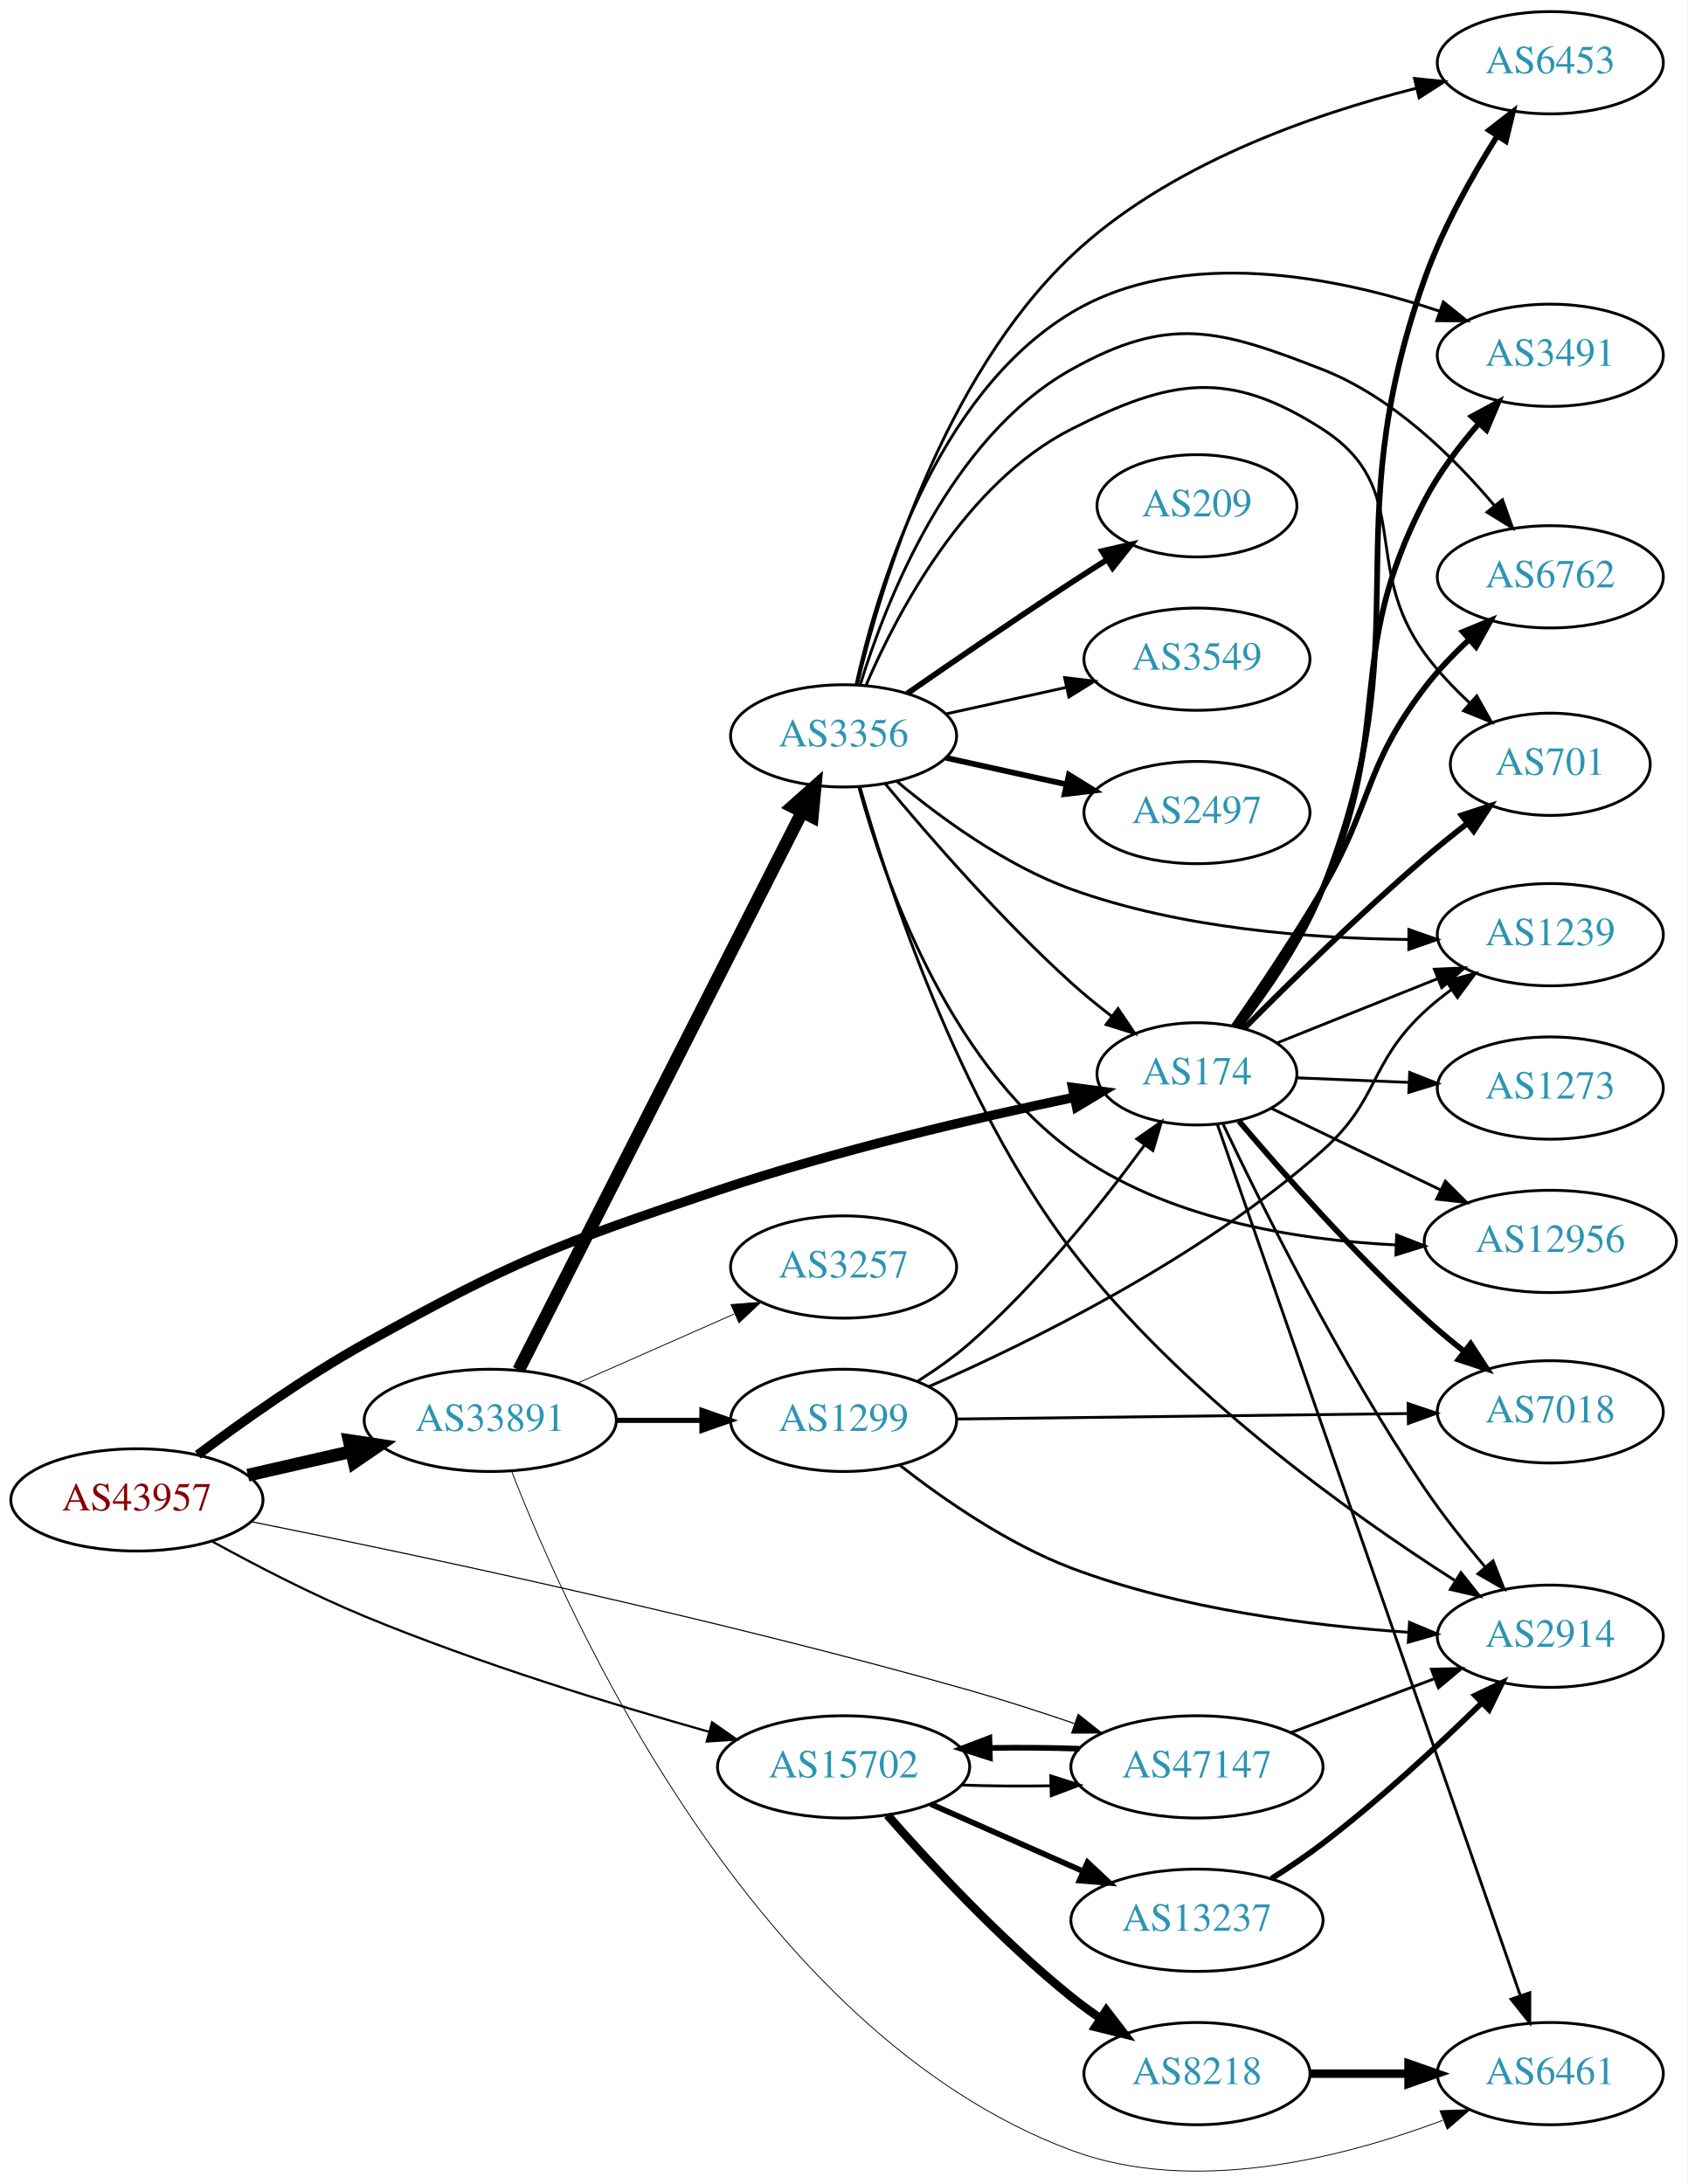
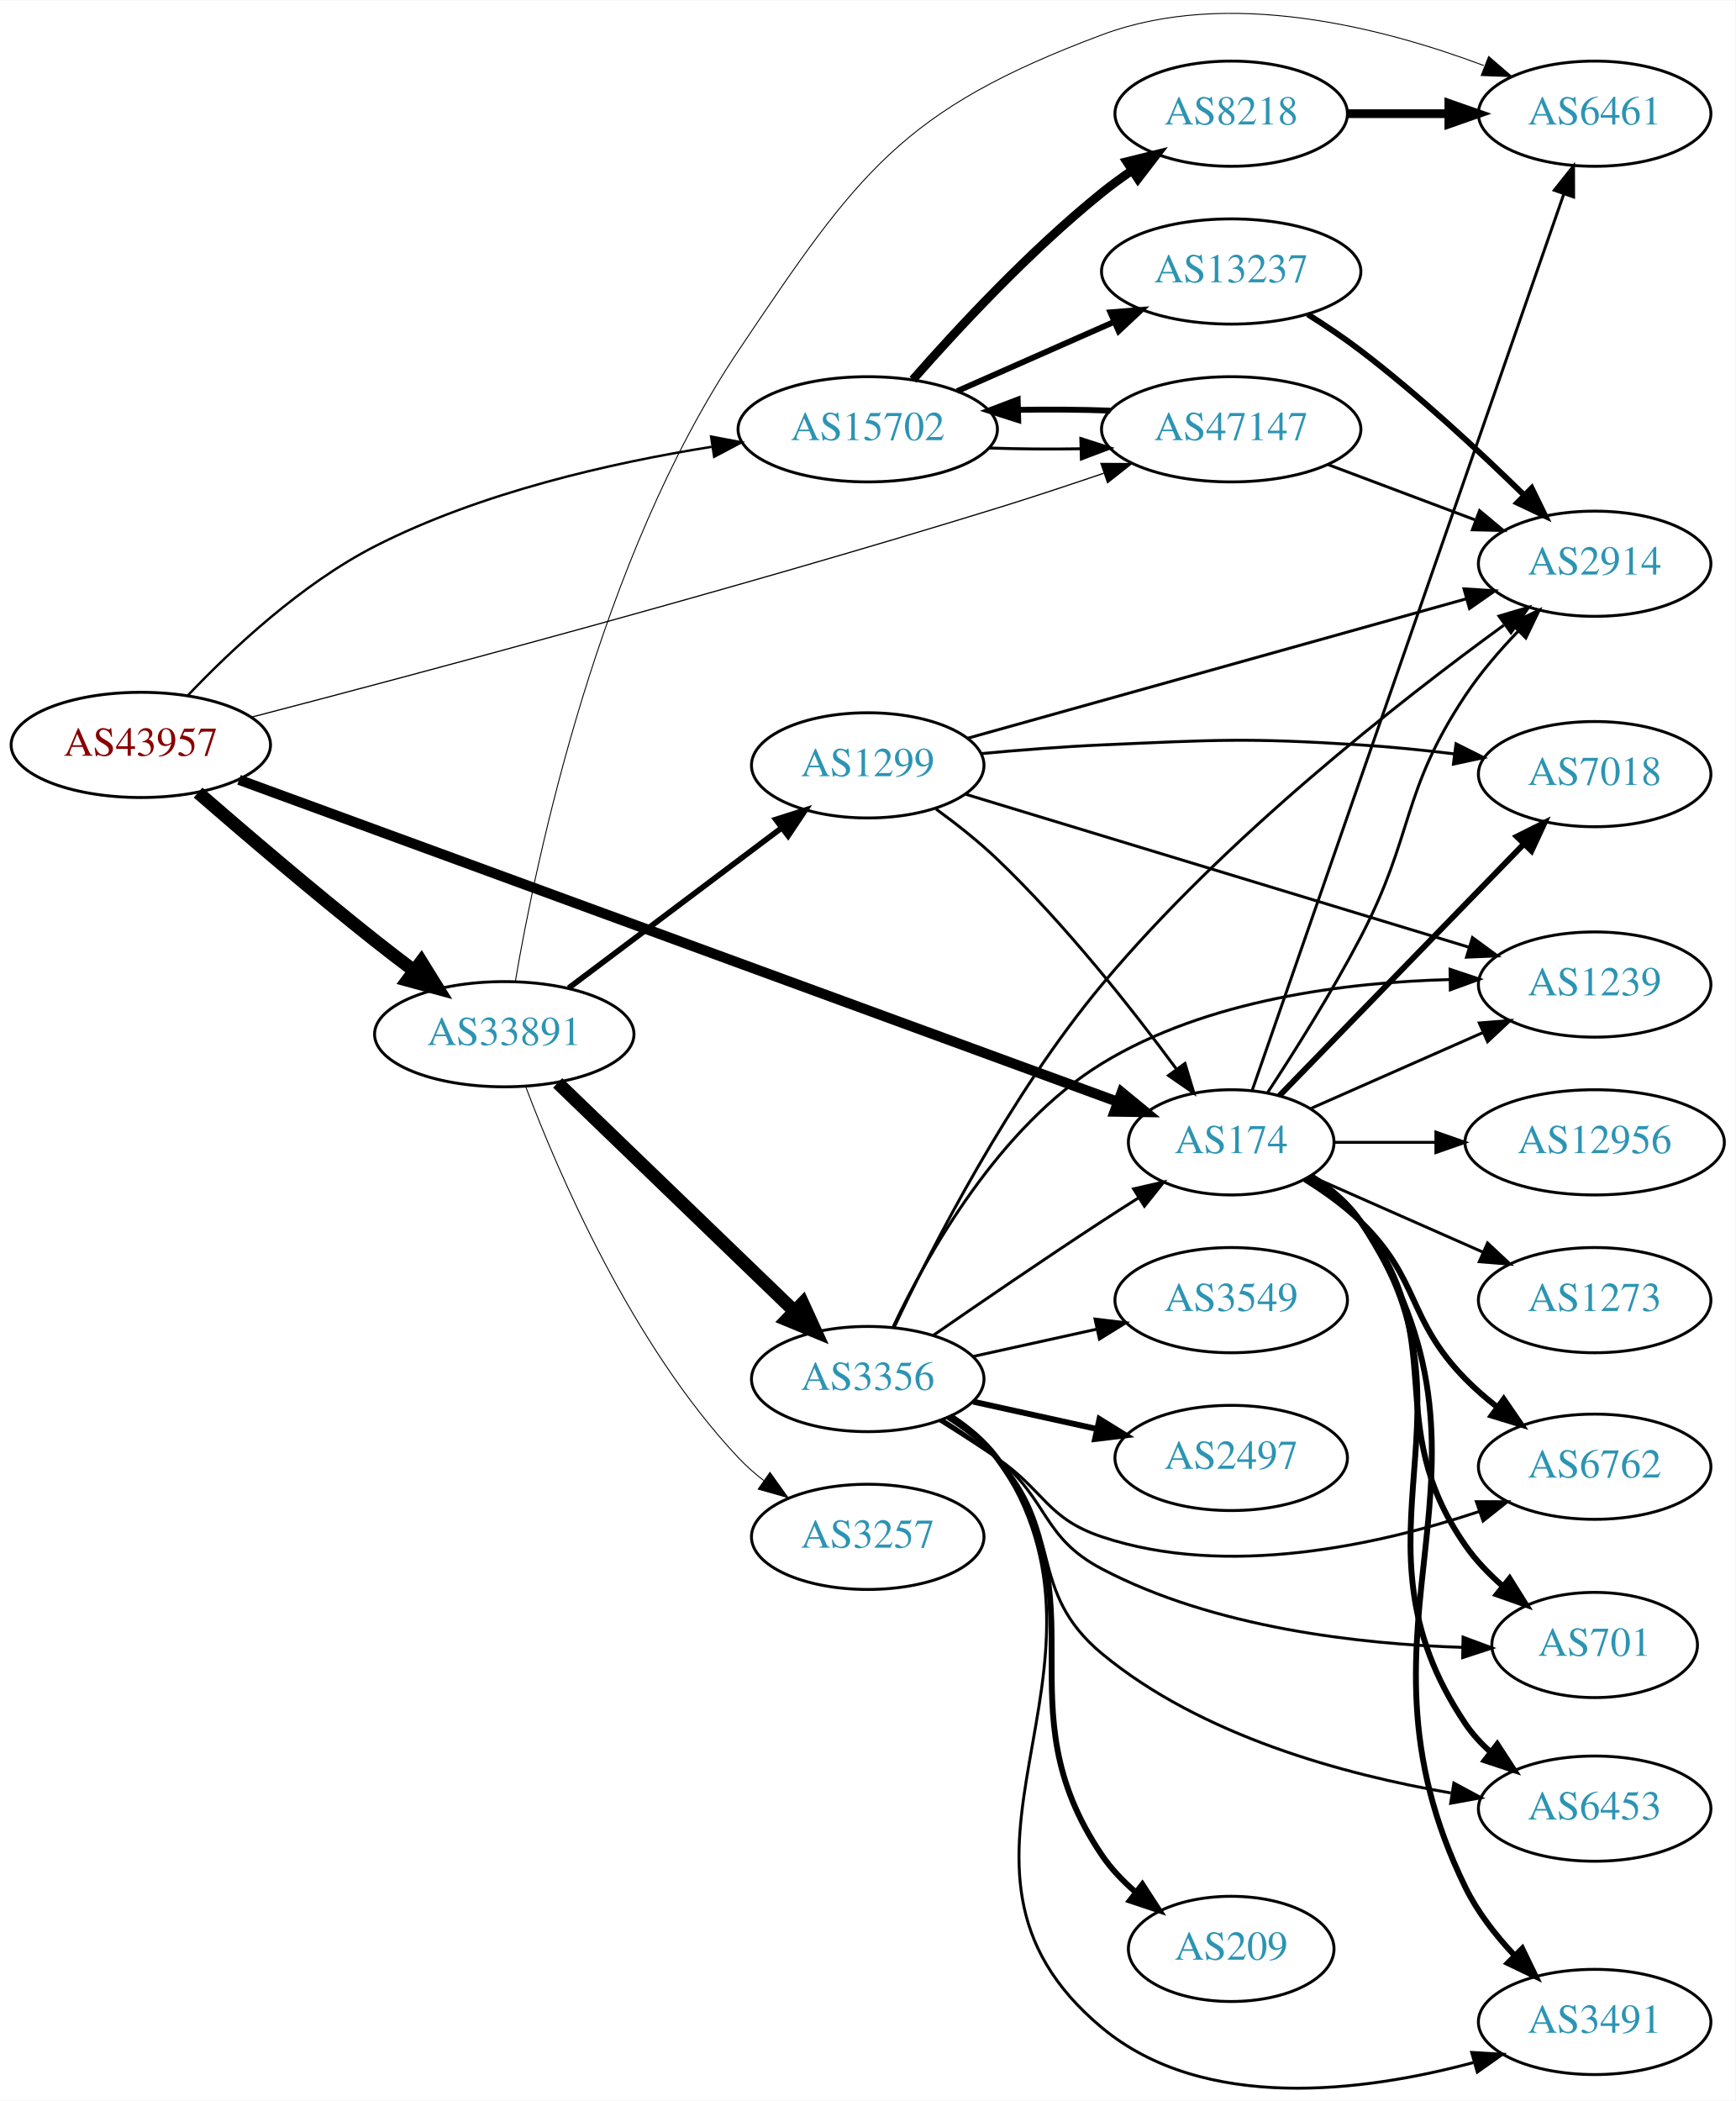
- <svg xmlns="http://www.w3.org/2000/svg" xmlns:xlink="http://www.w3.org/1999/xlink" width="594pt" height="769pt" viewBox="0.00 0.00 593.96 768.77">
-   <g id="graph0" class="graph" transform="scale(1 1) rotate(0) translate(4 764.769)">
-     <polygon fill="white" stroke="none" points="-4,4 -4,-764.769 589.961,-764.769 589.961,4 -4,4" />
+ <svg xmlns="http://www.w3.org/2000/svg" xmlns:xlink="http://www.w3.org/1999/xlink" width="594pt" height="719pt" viewBox="0.00 0.00 593.96 718.68">
+   <g id="graph0" class="graph" transform="scale(1 1) rotate(0) translate(4 714.682)">
+     <polygon fill="white" stroke="none" points="-4,4 -4,-714.682 589.961,-714.682 589.961,4 -4,4" />
    <g id="node1" class="node">
      <g id="a_node1">
        <a xlink:href="/asn/43957" xlink:title="AS43957 ~ WNT Telecommunication GmbH [AT]">
-           <ellipse fill="#ffffff" stroke="black" cx="44.196" cy="-236.769" rx="44.393" ry="18" />
-           <text text-anchor="middle" x="44.196" y="-233.069" font-family="Times,serif" font-size="14.00" fill="#880000">AS43957</text>
+           <ellipse fill="#ffffff" stroke="black" cx="44.196" cy="-459.913" rx="44.393" ry="18" />
+           <text text-anchor="middle" x="44.196" y="-456.213" font-family="Times,serif" font-size="14.00" fill="#880000">AS43957</text>
        </a>
      </g>
    </g>
    <g id="node2" class="node">
      <g id="a_node2">
        <a xlink:href="/asn/174" xlink:title="AS174 ~ Cogent Communications [US]">
-           <ellipse fill="#ffffff" stroke="black" cx="417.373" cy="-386.769" rx="35.194" ry="18" />
-           <text text-anchor="middle" x="417.373" y="-383.069" font-family="Times,serif" font-size="14.00" fill="#2c94b3">AS174</text>
+           <ellipse fill="#ffffff" stroke="black" cx="417.373" cy="-323.913" rx="35.194" ry="18" />
+           <text text-anchor="middle" x="417.373" y="-320.213" font-family="Times,serif" font-size="14.00" fill="#2c94b3">AS174</text>
        </a>
      </g>
    </g>
    <g id="edge1" class="edge">
-       <path fill="none" stroke="black" stroke-width="3.326" d="M65.642,-252.648C81.22,-264.323 103.481,-280.119 124.392,-291.769 177.043,-321.102 191.665,-326.539 248.784,-345.769 290.59,-359.844 339.756,-371.293 373.98,-378.48" />
-       <polygon fill="black" stroke="black" stroke-width="3.326" points="373.595,-381.974 384.096,-380.572 375.012,-375.119 373.595,-381.974" />
+       <path fill="none" stroke="black" stroke-width="3.477" d="M77.81,-447.963C146.406,-422.829 305.291,-364.614 378.36,-337.841" />
+       <polygon fill="black" stroke="black" stroke-width="3.477" points="379.897,-341.005 388.082,-334.279 377.488,-334.433 379.897,-341.005" />
    </g>
    <g id="node3" class="node">
      <g id="a_node3">
        <a xlink:href="/asn/15702" xlink:title="AS15702 ~ Onstage Online GmbH [AT]">
-           <ellipse fill="#ffffff" stroke="black" cx="292.98" cy="-142.769" rx="44.393" ry="18" />
-           <text text-anchor="middle" x="292.98" y="-139.069" font-family="Times,serif" font-size="14.00" fill="#2c94b3">AS15702</text>
+           <ellipse fill="#ffffff" stroke="black" cx="292.98" cy="-567.913" rx="44.393" ry="18" />
+           <text text-anchor="middle" x="292.98" y="-564.213" font-family="Times,serif" font-size="14.00" fill="#2c94b3">AS15702</text>
        </a>
      </g>
    </g>
    <g id="edge2" class="edge">
-       <path fill="none" stroke="black" stroke-width="0.783" d="M70.702,-222.143C85.969,-213.751 105.935,-203.4 124.392,-195.769 164.433,-179.216 211.61,-164.722 245.691,-155.094" />
-       <polygon fill="black" stroke="black" stroke-width="0.783" points="246.691,-158.448 255.381,-152.387 244.808,-151.706 246.691,-158.448" />
+       <path fill="none" stroke="black" stroke-width="0.818" d="M60.197,-476.753C75.005,-492.334 99.05,-514.98 124.392,-527.913 160.49,-546.335 205.319,-556.462 239.527,-561.913" />
+       <polygon fill="black" stroke="black" stroke-width="0.818" points="239.371,-565.429 249.781,-563.459 240.414,-558.507 239.371,-565.429" />
    </g>
    <g id="node4" class="node">
      <g id="a_node4">
        <a xlink:href="/asn/33891" xlink:title="AS33891 ~ CORE-BACKBONE GMBH GLOBAL NETWORK [DE]">
-           <ellipse fill="#ffffff" stroke="black" cx="168.588" cy="-264.769" rx="44.393" ry="18" />
-           <text text-anchor="middle" x="168.588" y="-261.069" font-family="Times,serif" font-size="14.00" fill="#2c94b3">AS33891</text>
+           <ellipse fill="#ffffff" stroke="black" cx="168.588" cy="-360.913" rx="44.393" ry="18" />
+           <text text-anchor="middle" x="168.588" y="-357.213" font-family="Times,serif" font-size="14.00" fill="#2c94b3">AS33891</text>
        </a>
      </g>
    </g>
    <g id="edge3" class="edge">
-       <path fill="none" stroke="black" stroke-width="4.5" d="M83.251,-245.475C94.763,-248.109 107.558,-251.036 119.63,-253.798" />
-       <polygon fill="black" stroke="black" stroke-width="4.5" points="118.931,-257.677 129.557,-256.069 120.687,-250 118.931,-257.677" />
+       <path fill="none" stroke="black" stroke-width="4.5" d="M63.794,-443.592C79.666,-429.806 103.216,-409.686 124.392,-392.913 128.69,-389.509 133.291,-385.981 137.828,-382.567" />
+       <polygon fill="black" stroke="black" stroke-width="4.5" points="140.18,-385.725 145.849,-376.594 135.477,-379.409 140.18,-385.725" />
    </g>
    <g id="node5" class="node">
      <g id="a_node5">
        <a xlink:href="/asn/47147" xlink:title="AS47147 ~ ANEXIA Internetdienstleistungs GmbH [AT]">
-           <ellipse fill="#ffffff" stroke="black" cx="417.373" cy="-142.769" rx="44.393" ry="18" />
-           <text text-anchor="middle" x="417.373" y="-139.069" font-family="Times,serif" font-size="14.00" fill="#2c94b3">AS47147</text>
+           <ellipse fill="#ffffff" stroke="black" cx="417.373" cy="-567.913" rx="44.393" ry="18" />
+           <text text-anchor="middle" x="417.373" y="-564.213" font-family="Times,serif" font-size="14.00" fill="#2c94b3">AS47147</text>
        </a>
      </g>
    </g>
    <g id="edge4" class="edge">
-       <path fill="none" stroke="black" stroke-width="0.391" d="M84.248,-229.143C140.558,-217.845 247.632,-195.234 337.176,-169.769 349.293,-166.324 362.289,-162.114 374.177,-158.054" />
-       <polygon fill="black" stroke="black" stroke-width="0.391" points="375.557,-161.28 383.859,-154.698 373.264,-154.666 375.557,-161.28" />
+       <path fill="none" stroke="black" stroke-width="0.409" d="M82.269,-469.461C137.912,-483.956 246.202,-512.812 337.176,-540.913 349.104,-544.597 361.948,-548.851 373.749,-552.876" />
+       <polygon fill="black" stroke="black" stroke-width="0.409" points="372.78,-556.243 383.374,-556.186 375.056,-549.624 372.78,-556.243" />
    </g>
    <g id="node6" class="node">
      <g id="a_node6">
-         <a xlink:href="/asn/6461" xlink:title="AS6461 ~ Zayo Bandwidth [US]">
-           <ellipse fill="#ffffff" stroke="black" cx="541.765" cy="-34.769" rx="39.794" ry="18" />
-           <text text-anchor="middle" x="541.765" y="-31.069" font-family="Times,serif" font-size="14.00" fill="#2c94b3">AS6461</text>
+         <a xlink:href="/asn/6762" xlink:title="AS6762 ~ TELECOM ITALIA SPARKLE S.p.A. [IT]">
+           <ellipse fill="#ffffff" stroke="black" cx="541.765" cy="-212.913" rx="39.794" ry="18" />
+           <text text-anchor="middle" x="541.765" y="-209.213" font-family="Times,serif" font-size="14.00" fill="#2c94b3">AS6762</text>
        </a>
      </g>
    </g>
    <g id="edge5" class="edge">
-       <path fill="none" stroke="black" d="M424.61,-368.83C444.58,-311.395 507.038,-131.766 531.142,-62.445" />
-       <polygon fill="black" stroke="black" points="534.561,-63.268 534.54,-52.673 527.949,-60.969 534.561,-63.268" />
+       <path fill="none" stroke="black" stroke-width="2" d="M442.552,-311.296C449.136,-307.219 455.985,-302.335 461.569,-296.913 482.262,-276.819 477.368,-263.502 497.569,-242.913 500.822,-239.597 504.488,-236.415 508.275,-233.443" />
+       <polygon fill="black" stroke="black" stroke-width="2" points="510.649,-236.042 516.642,-227.305 506.509,-230.398 510.649,-236.042" />
    </g>
    <g id="node7" class="node">
      <g id="a_node7">
-         <a xlink:href="/asn/6762" xlink:title="AS6762 ~ TELECOM ITALIA SPARKLE S.p.A. [IT]">
-           <ellipse fill="#ffffff" stroke="black" cx="541.765" cy="-561.769" rx="39.794" ry="18" />
-           <text text-anchor="middle" x="541.765" y="-558.069" font-family="Times,serif" font-size="14.00" fill="#2c94b3">AS6762</text>
+         <a xlink:href="/asn/1239" xlink:title="AS1239 ~ Sprint [US]">
+           <ellipse fill="#ffffff" stroke="black" cx="541.765" cy="-377.913" rx="39.794" ry="18" />
+           <text text-anchor="middle" x="541.765" y="-374.213" font-family="Times,serif" font-size="14.00" fill="#2c94b3">AS1239</text>
        </a>
      </g>
    </g>
    <g id="edge6" class="edge">
-       <path fill="none" stroke="black" stroke-width="2" d="M430.299,-403.529C439.301,-416.455 451.74,-434.914 461.569,-451.769 479.39,-482.333 476.077,-494.665 497.569,-522.769 502.126,-528.729 507.673,-534.512 513.253,-539.72" />
-       <polygon fill="black" stroke="black" stroke-width="2" points="510.994,-542.395 520.792,-546.427 515.647,-537.165 510.994,-542.395" />
+       <path fill="none" stroke="black" d="M444.629,-335.497C461.814,-343.08 484.528,-353.101 503.562,-361.499" />
+       <polygon fill="black" stroke="black" points="502.288,-364.762 512.85,-365.597 505.113,-358.358 502.288,-364.762" />
    </g>
    <g id="node8" class="node">
      <g id="a_node8">
-         <a xlink:href="/asn/1239" xlink:title="AS1239 ~ Sprint [US]">
-           <ellipse fill="#ffffff" stroke="black" cx="541.765" cy="-435.769" rx="39.794" ry="18" />
-           <text text-anchor="middle" x="541.765" y="-432.069" font-family="Times,serif" font-size="14.00" fill="#2c94b3">AS1239</text>
+         <a xlink:href="/asn/12956" xlink:title="AS12956 ~ TELXIUS [ES]">
+           <ellipse fill="#ffffff" stroke="black" cx="541.765" cy="-323.913" rx="44.393" ry="18" />
+           <text text-anchor="middle" x="541.765" y="-320.213" font-family="Times,serif" font-size="14.00" fill="#2c94b3">AS12956</text>
        </a>
      </g>
    </g>
    <g id="edge7" class="edge">
-       <path fill="none" stroke="black" d="M445.535,-397.644C462.207,-404.319 483.821,-412.972 502.242,-420.347" />
-       <polygon fill="black" stroke="black" points="500.957,-423.602 511.541,-424.07 503.558,-417.103 500.957,-423.602" />
+       <path fill="none" stroke="black" d="M452.791,-323.913C463.51,-323.913 475.593,-323.913 487.294,-323.913" />
+       <polygon fill="black" stroke="black" points="487.434,-327.413 497.433,-323.913 487.433,-320.413 487.434,-327.413" />
    </g>
    <g id="node9" class="node">
      <g id="a_node9">
        <a xlink:href="/asn/701" xlink:title="AS701 ~ UUNET [US]">
-           <ellipse fill="#ffffff" stroke="black" cx="541.765" cy="-495.769" rx="35.194" ry="18" />
-           <text text-anchor="middle" x="541.765" y="-492.069" font-family="Times,serif" font-size="14.00" fill="#2c94b3">AS701</text>
+           <ellipse fill="#ffffff" stroke="black" cx="541.765" cy="-151.913" rx="35.194" ry="18" />
+           <text text-anchor="middle" x="541.765" y="-148.213" font-family="Times,serif" font-size="14.00" fill="#2c94b3">AS701</text>
        </a>
      </g>
    </g>
    <g id="edge8" class="edge">
-       <path fill="none" stroke="black" stroke-width="2" d="M433.958,-402.742C449.584,-418.509 474.563,-443.052 497.569,-462.769 502.251,-466.782 507.357,-470.897 512.366,-474.799" />
-       <polygon fill="black" stroke="black" stroke-width="2" points="510.543,-477.812 520.611,-481.112 514.799,-472.254 510.543,-477.812" />
+       <path fill="none" stroke="black" stroke-width="2" d="M444.027,-311.938C450.478,-307.922 456.888,-302.908 461.569,-296.913 493.485,-256.034 467.909,-228.458 497.569,-185.913 501.065,-180.898 505.517,-176.263 510.226,-172.133" />
+       <polygon fill="black" stroke="black" stroke-width="2" points="512.661,-174.667 518.273,-165.68 508.282,-169.206 512.661,-174.667" />
    </g>
    <g id="node10" class="node">
      <g id="a_node10">
-         <a xlink:href="/asn/12956" xlink:title="AS12956 ~ TELXIUS [ES]">
-           <ellipse fill="#ffffff" stroke="black" cx="541.765" cy="-327.769" rx="44.393" ry="18" />
-           <text text-anchor="middle" x="541.765" y="-324.069" font-family="Times,serif" font-size="14.00" fill="#2c94b3">AS12956</text>
+         <a xlink:href="/asn/7018" xlink:title="AS7018 ~ AT&amp;T Services, Inc. [US]">
+           <ellipse fill="#ffffff" stroke="black" cx="541.765" cy="-449.913" rx="39.794" ry="18" />
+           <text text-anchor="middle" x="541.765" y="-446.213" font-family="Times,serif" font-size="14.00" fill="#2c94b3">AS7018</text>
        </a>
      </g>
    </g>
    <g id="edge9" class="edge">
-       <path fill="none" stroke="black" d="M443.436,-374.687C460.625,-366.401 483.739,-355.259 503.13,-345.912" />
-       <polygon fill="black" stroke="black" points="504.819,-348.983 512.307,-341.488 501.779,-342.677 504.819,-348.983" />
+       <path fill="none" stroke="black" stroke-width="2" d="M433.874,-339.871C454.976,-361.595 492.921,-400.659 517.461,-425.922" />
+       <polygon fill="black" stroke="black" stroke-width="2" points="515.134,-428.55 524.613,-433.285 520.156,-423.673 515.134,-428.55" />
    </g>
    <g id="node11" class="node">
      <g id="a_node11">
-         <a xlink:href="/asn/7018" xlink:title="AS7018 ~ AT&amp;T Services, Inc. [US]">
-           <ellipse fill="#ffffff" stroke="black" cx="541.765" cy="-267.769" rx="39.794" ry="18" />
-           <text text-anchor="middle" x="541.765" y="-264.069" font-family="Times,serif" font-size="14.00" fill="#2c94b3">AS7018</text>
+         <a xlink:href="/asn/6453" xlink:title="AS6453 ~ TATA COMMUNICATIONS (AMERICA) INC [US]">
+           <ellipse fill="#ffffff" stroke="black" cx="541.765" cy="-95.913" rx="39.794" ry="18" />
+           <text text-anchor="middle" x="541.765" y="-92.213" font-family="Times,serif" font-size="14.00" fill="#2c94b3">AS6453</text>
        </a>
      </g>
    </g>
    <g id="edge10" class="edge">
-       <path fill="none" stroke="black" stroke-width="2" d="M432.177,-370.123C447.39,-352.187 472.975,-323.201 497.569,-300.769 501.946,-296.777 506.774,-292.757 511.569,-288.965" />
-       <polygon fill="black" stroke="black" stroke-width="2" points="513.734,-291.716 519.521,-282.841 509.463,-286.17 513.734,-291.716" />
+       <path fill="none" stroke="black" stroke-width="2" d="M444.462,-312.258C450.913,-308.244 457.216,-303.15 461.569,-296.913 506.261,-232.864 453.926,-189.682 497.569,-124.913 499.954,-121.374 502.93,-118.153 506.197,-115.254" />
+       <polygon fill="black" stroke="black" stroke-width="2" points="508.429,-117.952 514.211,-109.074 504.154,-112.409 508.429,-117.952" />
    </g>
    <g id="node12" class="node">
      <g id="a_node12">
-         <a xlink:href="/asn/6453" xlink:title="AS6453 ~ TATA COMMUNICATIONS (AMERICA) INC [US]">
-           <ellipse fill="#ffffff" stroke="black" cx="541.765" cy="-742.769" rx="39.794" ry="18" />
-           <text text-anchor="middle" x="541.765" y="-739.069" font-family="Times,serif" font-size="14.00" fill="#2c94b3">AS6453</text>
+         <a xlink:href="/asn/3491" xlink:title="AS3491 ~ PCCW Global, Inc. [US]">
+           <ellipse fill="#ffffff" stroke="black" cx="541.765" cy="-22.913" rx="39.794" ry="18" />
+           <text text-anchor="middle" x="541.765" y="-19.213" font-family="Times,serif" font-size="14.00" fill="#2c94b3">AS3491</text>
        </a>
      </g>
    </g>
    <g id="edge11" class="edge">
-       <path fill="none" stroke="black" stroke-width="2" d="M432.236,-403.313C441.982,-415.833 454.5,-433.875 461.569,-451.769 497.165,-541.879 465.133,-575.474 497.569,-666.769 503.82,-684.366 514.042,-702.605 522.972,-716.804" />
-       <polygon fill="black" stroke="black" stroke-width="2" points="520.23,-719.008 528.6,-725.503 526.107,-715.206 520.23,-719.008" />
+       <path fill="none" stroke="black" stroke-width="2" d="M444.668,-312.399C451.121,-308.385 457.373,-303.257 461.569,-296.913 518.165,-211.348 452.458,-161.052 497.569,-68.913 501.654,-60.568 507.774,-52.703 514.131,-45.917" />
+       <polygon fill="black" stroke="black" stroke-width="2" points="516.981,-48.018 521.596,-38.481 512.041,-43.059 516.981,-48.018" />
    </g>
    <g id="node13" class="node">
      <g id="a_node13">
-         <a xlink:href="/asn/3491" xlink:title="AS3491 ~ PCCW Global, Inc. [US]">
-           <ellipse fill="#ffffff" stroke="black" cx="541.765" cy="-639.769" rx="39.794" ry="18" />
-           <text text-anchor="middle" x="541.765" y="-636.069" font-family="Times,serif" font-size="14.00" fill="#2c94b3">AS3491</text>
+         <a xlink:href="/asn/6461" xlink:title="AS6461 ~ Zayo Bandwidth [US]">
+           <ellipse fill="#ffffff" stroke="black" cx="541.765" cy="-675.913" rx="39.794" ry="18" />
+           <text text-anchor="middle" x="541.765" y="-672.213" font-family="Times,serif" font-size="14.00" fill="#2c94b3">AS6461</text>
        </a>
      </g>
    </g>
    <g id="edge12" class="edge">
-       <path fill="none" stroke="black" stroke-width="2" d="M431.555,-403.25C441.088,-415.881 453.637,-434.092 461.569,-451.769 487.34,-509.209 468.505,-532.923 497.569,-588.769 502.55,-598.342 509.613,-607.69 516.588,-615.713" />
-       <polygon fill="black" stroke="black" stroke-width="2" points="514.133,-618.215 523.452,-623.254 519.309,-613.503 514.133,-618.215" />
+       <path fill="none" stroke="black" d="M424.61,-341.853C444.58,-399.287 507.038,-578.916 531.142,-648.237" />
+       <polygon fill="black" stroke="black" points="527.949,-649.714 534.54,-658.009 534.561,-647.415 527.949,-649.714" />
    </g>
    <g id="node14" class="node">
      <g id="a_node14">
        <a xlink:href="/asn/2914" xlink:title="AS2914 ~ NTT America, Inc. [US]">
-           <ellipse fill="#ffffff" stroke="black" cx="541.765" cy="-188.769" rx="39.794" ry="18" />
-           <text text-anchor="middle" x="541.765" y="-185.069" font-family="Times,serif" font-size="14.00" fill="#2c94b3">AS2914</text>
+           <ellipse fill="#ffffff" stroke="black" cx="541.765" cy="-521.913" rx="39.794" ry="18" />
+           <text text-anchor="middle" x="541.765" y="-518.213" font-family="Times,serif" font-size="14.00" fill="#2c94b3">AS2914</text>
        </a>
      </g>
    </g>
    <g id="edge13" class="edge">
-       <path fill="none" stroke="black" d="M426.584,-369.046C439.925,-340.908 467.824,-284.707 497.569,-240.769 503.951,-231.342 511.698,-221.593 518.859,-213.12" />
-       <polygon fill="black" stroke="black" points="521.603,-215.298 525.483,-205.439 516.302,-210.727 521.603,-215.298" />
+       <path fill="none" stroke="black" d="M429.728,-340.773C438.88,-354.708 451.789,-375.177 461.569,-393.913 480.175,-429.559 475.295,-443.437 497.569,-476.913 502.656,-484.56 509.114,-492.079 515.476,-498.716" />
+       <polygon fill="black" stroke="black" points="513.267,-501.457 522.812,-506.056 518.219,-496.509 513.267,-501.457" />
    </g>
    <g id="node15" class="node">
      <g id="a_node15">
        <a xlink:href="/asn/1273" xlink:title="AS1273 ~ Vodafone Group PLC [EU]">
-           <ellipse fill="#ffffff" stroke="black" cx="541.765" cy="-381.769" rx="39.794" ry="18" />
-           <text text-anchor="middle" x="541.765" y="-378.069" font-family="Times,serif" font-size="14.00" fill="#2c94b3">AS1273</text>
+           <ellipse fill="#ffffff" stroke="black" cx="541.765" cy="-269.913" rx="39.794" ry="18" />
+           <text text-anchor="middle" x="541.765" y="-266.213" font-family="Times,serif" font-size="14.00" fill="#2c94b3">AS1273</text>
        </a>
      </g>
    </g>
    <g id="edge14" class="edge">
-       <path fill="none" stroke="black" d="M452.466,-385.376C464.633,-384.879 478.591,-384.309 491.763,-383.771" />
-       <polygon fill="black" stroke="black" points="492.261,-387.254 502.11,-383.348 491.975,-380.26 492.261,-387.254" />
+       <path fill="none" stroke="black" d="M444.629,-312.329C461.814,-304.746 484.528,-294.725 503.562,-286.327" />
+       <polygon fill="black" stroke="black" points="505.113,-289.468 512.85,-282.229 502.288,-283.064 505.113,-289.468" />
    </g>
    <g id="edge17" class="edge">
-       <path fill="none" stroke="black" d="M334.395,-136.378C344.422,-136.019 355.293,-135.929 365.741,-136.109" />
-       <polygon fill="black" stroke="black" points="365.911,-139.615 376,-136.379 366.096,-132.617 365.911,-139.615" />
+       <path fill="none" stroke="black" d="M334.395,-561.522C344.422,-561.163 355.293,-561.073 365.741,-561.253" />
+       <polygon fill="black" stroke="black" points="365.911,-564.759 376,-561.523 366.096,-557.761 365.911,-564.759" />
    </g>
    <g id="node16" class="node">
      <g id="a_node16">
-         <a xlink:href="/asn/8218" xlink:title="AS8218 ~ legacy Neotelecoms [FR]">
-           <ellipse fill="#ffffff" stroke="black" cx="417.373" cy="-34.769" rx="39.794" ry="18" />
-           <text text-anchor="middle" x="417.373" y="-31.069" font-family="Times,serif" font-size="14.00" fill="#2c94b3">AS8218</text>
+         <a xlink:href="/asn/13237" xlink:title="AS13237 ~ European Backbone of AS13237 [DE]">
+           <ellipse fill="#ffffff" stroke="black" cx="417.373" cy="-621.913" rx="44.393" ry="18" />
+           <text text-anchor="middle" x="417.373" y="-618.213" font-family="Times,serif" font-size="14.00" fill="#2c94b3">AS13237</text>
        </a>
      </g>
    </g>
    <g id="edge15" class="edge">
-       <path fill="none" stroke="black" stroke-width="3" d="M308.413,-125.786C323.544,-108.541 348.509,-81.621 373.176,-61.769 376.432,-59.149 379.957,-56.577 383.542,-54.123" />
-       <polygon fill="black" stroke="black" stroke-width="3" points="385.46,-57.051 391.914,-48.648 381.629,-51.192 385.46,-57.051" />
+       <path fill="none" stroke="black" stroke-width="2" d="M323.608,-580.985C339.725,-588.096 359.865,-596.982 377.257,-604.655" />
+       <polygon fill="black" stroke="black" stroke-width="2" points="376.032,-607.94 386.593,-608.774 378.857,-601.535 376.032,-607.94" />
    </g>
    <g id="node17" class="node">
      <g id="a_node17">
-         <a xlink:href="/asn/13237" xlink:title="AS13237 ~ European Backbone of AS13237 [DE]">
-           <ellipse fill="#ffffff" stroke="black" cx="417.373" cy="-88.769" rx="44.393" ry="18" />
-           <text text-anchor="middle" x="417.373" y="-85.069" font-family="Times,serif" font-size="14.00" fill="#2c94b3">AS13237</text>
+         <a xlink:href="/asn/8218" xlink:title="AS8218 ~ legacy Neotelecoms [FR]">
+           <ellipse fill="#ffffff" stroke="black" cx="417.373" cy="-675.913" rx="39.794" ry="18" />
+           <text text-anchor="middle" x="417.373" y="-672.213" font-family="Times,serif" font-size="14.00" fill="#2c94b3">AS8218</text>
        </a>
      </g>
    </g>
    <g id="edge16" class="edge">
-       <path fill="none" stroke="black" stroke-width="2" d="M323.608,-129.697C339.725,-122.586 359.865,-113.701 377.257,-106.027" />
-       <polygon fill="black" stroke="black" stroke-width="2" points="378.857,-109.147 386.593,-101.908 376.032,-102.742 378.857,-109.147" />
+       <path fill="none" stroke="black" stroke-width="3" d="M308.413,-584.896C323.544,-602.142 348.509,-629.061 373.176,-648.913 376.432,-651.533 379.957,-654.105 383.542,-656.559" />
+       <polygon fill="black" stroke="black" stroke-width="3" points="381.629,-659.49 391.914,-662.034 385.46,-653.632 381.629,-659.49" />
    </g>
    <g id="edge23" class="edge">
-       <path fill="none" stroke="black" stroke-width="0.3" d="M176.1,-246.909C195.937,-195.74 261.199,-49.597 373.176,-7.769 416.269,8.327 469.117,-5.243 503.803,-18.287" />
-       <polygon fill="black" stroke="black" stroke-width="0.3" points="502.93,-21.704 513.517,-22.105 505.49,-15.19 502.93,-21.704" />
+       <path fill="none" stroke="black" stroke-width="0.321" d="M172.384,-379.071C179.427,-420.416 200.865,-523.511 248.784,-594.913 289.584,-655.707 304.59,-677.293 373.176,-702.913 416.269,-719.01 469.117,-705.439 503.803,-692.395" />
+       <polygon fill="black" stroke="black" stroke-width="0.321" points="505.49,-695.493 513.517,-688.577 502.93,-688.978 505.49,-695.493" />
    </g>
    <g id="node18" class="node">
      <g id="a_node18">
        <a xlink:href="/asn/3356" xlink:title="AS3356 ~ Level 3 Parent, LLC [US]">
-           <ellipse fill="#ffffff" stroke="black" cx="292.98" cy="-505.769" rx="39.794" ry="18" />
-           <text text-anchor="middle" x="292.98" y="-502.069" font-family="Times,serif" font-size="14.00" fill="#2c94b3">AS3356</text>
+           <ellipse fill="#ffffff" stroke="black" cx="292.98" cy="-242.913" rx="39.794" ry="18" />
+           <text text-anchor="middle" x="292.98" y="-239.213" font-family="Times,serif" font-size="14.00" fill="#2c94b3">AS3356</text>
        </a>
      </g>
    </g>
    <g id="edge20" class="edge">
-       <path fill="none" stroke="black" stroke-width="4.5" d="M178.588,-282.491C199.807,-324.273 253.074,-429.16 278.312,-478.854" />
-       <polygon fill="black" stroke="black" stroke-width="4.5" points="274.929,-480.889 282.967,-488.022 281.95,-477.323 274.929,-480.889" />
+       <path fill="none" stroke="black" stroke-width="4.5" d="M186.864,-344.257C208.032,-323.849 244.016,-289.156 267.892,-266.137" />
+       <polygon fill="black" stroke="black" stroke-width="4.5" points="270.719,-268.881 275.185,-259.106 265.253,-263.212 270.719,-268.881" />
    </g>
    <g id="node19" class="node">
      <g id="a_node19">
        <a xlink:href="/asn/1299" xlink:title="AS1299 ~ Telia Carrier [EU]">
-           <ellipse fill="#ffffff" stroke="black" cx="292.98" cy="-264.769" rx="39.794" ry="18" />
-           <text text-anchor="middle" x="292.98" y="-261.069" font-family="Times,serif" font-size="14.00" fill="#2c94b3">AS1299</text>
+           <ellipse fill="#ffffff" stroke="black" cx="292.98" cy="-452.913" rx="39.794" ry="18" />
+           <text text-anchor="middle" x="292.98" y="-449.213" font-family="Times,serif" font-size="14.00" fill="#2c94b3">AS1299</text>
        </a>
      </g>
    </g>
    <g id="edge21" class="edge">
-       <path fill="none" stroke="black" stroke-width="1.8" d="M213.084,-264.769C222.773,-264.769 233.11,-264.769 243.002,-264.769" />
-       <polygon fill="black" stroke="black" stroke-width="1.8" points="243.105,-268.269 253.105,-264.769 243.105,-261.269 243.105,-268.269" />
+       <path fill="none" stroke="black" stroke-width="1.929" d="M190.628,-376.728C210.749,-391.853 241.239,-414.772 263.522,-431.521" />
+       <polygon fill="black" stroke="black" stroke-width="1.929" points="261.525,-434.399 271.622,-437.61 265.731,-428.803 261.525,-434.399" />
    </g>
    <g id="node20" class="node">
      <g id="a_node20">
        <a xlink:href="/asn/3257" xlink:title="AS3257 ~ GTT [DE]">
-           <ellipse fill="#ffffff" stroke="black" cx="292.98" cy="-318.769" rx="39.794" ry="18" />
-           <text text-anchor="middle" x="292.98" y="-315.069" font-family="Times,serif" font-size="14.00" fill="#2c94b3">AS3257</text>
+           <ellipse fill="#ffffff" stroke="black" cx="292.98" cy="-188.913" rx="39.794" ry="18" />
+           <text text-anchor="middle" x="292.98" y="-185.213" font-family="Times,serif" font-size="14.00" fill="#2c94b3">AS3257</text>
        </a>
      </g>
    </g>
    <g id="edge22" class="edge">
-       <path fill="none" stroke="black" stroke-width="0.3" d="M199.216,-277.841C215.81,-285.163 236.67,-294.366 254.403,-302.19" />
-       <polygon fill="black" stroke="black" stroke-width="0.3" points="253.325,-305.54 263.887,-306.374 256.151,-299.135 253.325,-305.54" />
+       <path fill="none" stroke="black" stroke-width="0.321" d="M175.904,-343.025C186.961,-313.685 212.183,-254.73 248.784,-215.913 251.363,-213.178 254.276,-210.608 257.341,-208.222" />
+       <polygon fill="black" stroke="black" stroke-width="0.321" points="259.52,-210.968 265.685,-202.352 255.493,-205.243 259.52,-210.968" />
+     </g>
+     <g id="edge38" class="edge">
+       <path fill="none" stroke="black" stroke-width="2" d="M376,-574.303C365.976,-574.663 355.105,-574.753 344.657,-574.574" />
+       <polygon fill="black" stroke="black" stroke-width="2" points="344.484,-571.068 334.395,-574.304 344.3,-578.066 344.484,-571.068" />
    </g>
    <g id="edge39" class="edge">
-       <path fill="none" stroke="black" stroke-width="2" d="M376,-149.159C365.976,-149.519 355.105,-149.609 344.657,-149.43" />
-       <polygon fill="black" stroke="black" stroke-width="2" points="344.484,-145.924 334.395,-149.161 344.3,-152.922 344.484,-145.924" />
-     </g>
-     <g id="edge40" class="edge">
-       <path fill="none" stroke="black" d="M450.53,-154.855C465.897,-160.631 484.444,-167.602 500.716,-173.717" />
-       <polygon fill="black" stroke="black" points="499.913,-177.155 510.506,-177.397 502.376,-170.602 499.913,-177.155" />
+       <path fill="none" stroke="black" d="M450.53,-555.827C465.897,-550.052 484.444,-543.081 500.716,-536.965" />
+       <polygon fill="black" stroke="black" points="502.376,-540.08 510.506,-533.286 499.913,-533.528 502.376,-540.08" />
    </g>
    <g id="edge18" class="edge">
-       <path fill="none" stroke="black" stroke-width="3" d="M457.098,-34.769C468.037,-34.769 480.087,-34.769 491.553,-34.769" />
-       <polygon fill="black" stroke="black" stroke-width="3" points="491.871,-38.269 501.871,-34.769 491.871,-31.269 491.871,-38.269" />
+       <path fill="none" stroke="black" stroke-width="2" d="M443.574,-607.26C449.616,-603.45 455.943,-599.204 461.569,-594.913 481.445,-579.75 502.161,-560.514 517.418,-545.596" />
+       <polygon fill="black" stroke="black" stroke-width="2" points="520.216,-547.752 524.866,-538.232 515.294,-542.774 520.216,-547.752" />
    </g>
    <g id="edge19" class="edge">
-       <path fill="none" stroke="black" stroke-width="2" d="M443.574,-103.422C449.616,-107.232 455.943,-111.478 461.569,-115.769 481.445,-130.932 502.161,-150.168 517.418,-165.087" />
-       <polygon fill="black" stroke="black" stroke-width="2" points="515.294,-167.908 524.866,-172.45 520.216,-162.93 515.294,-167.908" />
-     </g>
-     <g id="edge26" class="edge">
-       <path fill="none" stroke="black" d="M307.685,-488.84C322.813,-470.618 348.326,-441.231 373.176,-418.769 377.612,-414.76 382.533,-410.754 387.418,-406.999" />
-       <polygon fill="black" stroke="black" points="389.588,-409.747 395.514,-400.964 385.405,-404.135 389.588,-409.747" />
-     </g>
-     <g id="edge28" class="edge">
-       <path fill="none" stroke="black" d="M298.792,-523.602C307.8,-553.002 330.29,-610.775 373.176,-634.769 407.461,-653.951 424.975,-649.062 461.569,-634.769 486.117,-625.181 507.639,-604.025 522.027,-586.943" />
-       <polygon fill="black" stroke="black" points="524.924,-588.928 528.499,-578.954 519.485,-584.521 524.924,-588.928" />
-     </g>
-     <g id="edge34" class="edge">
-       <path fill="none" stroke="black" d="M311.7,-489.771C326.855,-477.108 349.857,-460.197 373.176,-451.769 411.414,-437.949 457.581,-434.424 491.768,-434.087" />
-       <polygon fill="black" stroke="black" points="491.975,-437.587 501.972,-434.076 491.968,-430.587 491.975,-437.587" />
+       <path fill="none" stroke="black" stroke-width="3" d="M457.098,-675.913C468.037,-675.913 480.087,-675.913 491.553,-675.913" />
+       <polygon fill="black" stroke="black" stroke-width="3" points="491.871,-679.413 501.871,-675.913 491.871,-672.413 491.871,-679.413" />
+     </g>
+     <g id="edge30" class="edge">
+       <path fill="none" stroke="black" d="M315.337,-257.814C331.188,-268.79 353.391,-283.992 373.176,-296.913 377.221,-299.555 381.507,-302.298 385.746,-304.98" />
+       <polygon fill="black" stroke="black" points="383.96,-307.992 394.29,-310.345 387.683,-302.063 383.96,-307.992" />
+     </g>
+     <g id="edge32" class="edge">
+       <path fill="none" stroke="black" d="M317.529,-228.697C323.971,-224.673 330.904,-220.214 337.176,-215.913 353.671,-204.603 354.203,-195.238 373.176,-188.913 415.939,-174.659 467.611,-186.096 502.171,-197.559" />
+       <polygon fill="black" stroke="black" points="501.285,-200.956 511.88,-200.929 503.581,-194.343 501.285,-200.956" />
+     </g>
+     <g id="edge27" class="edge">
+       <path fill="none" stroke="black" d="M301.723,-260.868C313.373,-285.541 337.87,-329.319 373.176,-350.913 408.987,-372.815 456.83,-378.703 492.23,-379.617" />
+       <polygon fill="black" stroke="black" points="492.279,-383.118 502.325,-379.753 492.374,-376.119 492.279,-383.118" />
+     </g>
+     <g id="edge29" class="edge">
+       <path fill="none" stroke="black" d="M318.489,-229.095C324.798,-225.14 331.426,-220.616 337.176,-215.913 355.185,-201.185 352.575,-188.721 373.176,-177.913 411.62,-157.744 461.373,-152.183 496.656,-151.094" />
+       <polygon fill="black" stroke="black" points="496.729,-154.593 506.657,-150.892 496.588,-147.594 496.729,-154.593" />
    </g>
    <g id="edge33" class="edge">
-       <path fill="none" stroke="black" d="M300.905,-523.671C311.857,-549.143 335.845,-594.851 373.176,-613.769 408.219,-631.527 428.528,-635.022 461.569,-613.769 494.02,-592.895 474.775,-565.902 497.569,-534.769 502.083,-528.604 507.699,-522.678 513.373,-517.388" />
-       <polygon fill="black" stroke="black" points="515.872,-519.85 521.047,-510.605 511.237,-514.605 515.872,-519.85" />
+       <path fill="none" stroke="black" d="M320.3,-229.498C326.309,-225.65 332.34,-221.077 337.176,-215.913 360.283,-191.239 347.149,-170.483 373.176,-148.913 407.178,-120.734 456.292,-107.478 492.567,-101.277" />
+       <polygon fill="black" stroke="black" points="493.577,-104.661 502.907,-99.639 492.482,-97.747 493.577,-104.661" />
+     </g>
+     <g id="edge25" class="edge">
+       <path fill="none" stroke="black" d="M321.962,-230.178C327.771,-226.351 333.297,-221.617 337.176,-215.913 386.747,-143.044 305.437,-77.291 373.176,-20.913 408.134,8.181 462.879,1.002 500.216,-9.002" />
+       <polygon fill="black" stroke="black" points="499.678,-12.488 510.255,-11.871 501.602,-5.758 499.678,-12.488" />
    </g>
    <g id="edge31" class="edge">
-       <path fill="none" stroke="black" d="M298.374,-487.611C306.979,-456.183 329.178,-391.932 373.176,-359.769 406.041,-335.746 451.919,-328.293 487.366,-326.544" />
-       <polygon fill="black" stroke="black" points="487.667,-330.035 497.536,-326.182 487.418,-323.04 487.667,-330.035" />
-     </g>
-     <g id="edge30" class="edge">
-       <path fill="none" stroke="black" d="M297.828,-523.882C305.946,-557.916 327.923,-631.843 373.176,-674.769 406.909,-706.768 457.69,-724.5 494.51,-733.764" />
-       <polygon fill="black" stroke="black" points="493.959,-737.231 504.499,-736.157 495.59,-730.423 493.959,-737.231" />
-     </g>
-     <g id="edge29" class="edge">
-       <path fill="none" stroke="black" d="M297.372,-523.876C304.63,-556.831 325.092,-625.872 373.176,-654.769 412.541,-678.426 466.763,-667.368 502.747,-655.313" />
-       <polygon fill="black" stroke="black" points="504.118,-658.54 512.385,-651.914 501.79,-651.939 504.118,-658.54" />
-     </g>
-     <g id="edge32" class="edge">
-       <path fill="none" stroke="black" d="M298.722,-487.849C308.425,-453.568 333.074,-377.439 373.176,-324.769 411.157,-274.888 471.081,-232.113 508.04,-208.465" />
-       <polygon fill="black" stroke="black" points="510.32,-211.165 516.914,-202.872 506.588,-205.243 510.32,-211.165" />
+       <path fill="none" stroke="black" d="M302.061,-260.717C314.823,-287.734 341.478,-339.953 373.176,-377.913 414.883,-427.858 474.897,-474.838 510.648,-500.853" />
+       <polygon fill="black" stroke="black" points="509.028,-504 519.188,-507.005 513.119,-498.32 509.028,-504" />
    </g>
    <g id="node21" class="node">
      <g id="a_node21">
        <a xlink:href="/asn/209" xlink:title="AS209 ~ CenturyLink Communications, LLC [US]">
-           <ellipse fill="#ffffff" stroke="black" cx="417.373" cy="-586.769" rx="35.194" ry="18" />
-           <text text-anchor="middle" x="417.373" y="-583.069" font-family="Times,serif" font-size="14.00" fill="#2c94b3">AS209</text>
+           <ellipse fill="#ffffff" stroke="black" cx="417.373" cy="-47.913" rx="35.194" ry="18" />
+           <text text-anchor="middle" x="417.373" y="-44.213" font-family="Times,serif" font-size="14.00" fill="#2c94b3">AS209</text>
        </a>
      </g>
    </g>
    <g id="edge24" class="edge">
-       <path fill="none" stroke="black" stroke-width="2" d="M315.337,-520.67C331.188,-531.647 353.391,-546.848 373.176,-559.769 377.221,-562.411 381.507,-565.154 385.746,-567.836" />
-       <polygon fill="black" stroke="black" stroke-width="2" points="383.96,-570.848 394.29,-573.202 387.683,-564.92 383.96,-570.848" />
+       <path fill="none" stroke="black" stroke-width="2" d="M321.203,-230.249C327.184,-226.379 332.977,-221.607 337.176,-215.913 374.289,-165.592 338.079,-131.659 373.176,-79.913 376.32,-75.279 380.362,-71.059 384.71,-67.314" />
+       <polygon fill="black" stroke="black" stroke-width="2" points="386.973,-69.988 392.738,-61.099 382.688,-64.453 386.973,-69.988" />
    </g>
    <g id="node22" class="node">
      <g id="a_node22">
        <a xlink:href="/asn/3549" xlink:title="AS3549 ~ Level 3 Parent, LLC [US]">
-           <ellipse fill="#ffffff" stroke="black" cx="417.373" cy="-532.769" rx="39.794" ry="18" />
-           <text text-anchor="middle" x="417.373" y="-529.069" font-family="Times,serif" font-size="14.00" fill="#2c94b3">AS3549</text>
-         </a>
-       </g>
-     </g>
-     <g id="edge25" class="edge">
-       <path fill="none" stroke="black" d="M329.053,-513.506C342.24,-516.416 357.42,-519.764 371.386,-522.845" />
-       <polygon fill="black" stroke="black" points="370.776,-526.295 381.295,-525.031 372.284,-519.459 370.776,-526.295" />
+           <ellipse fill="#ffffff" stroke="black" cx="417.373" cy="-269.913" rx="39.794" ry="18" />
+           <text text-anchor="middle" x="417.373" y="-266.213" font-family="Times,serif" font-size="14.00" fill="#2c94b3">AS3549</text>
+         </a>
+       </g>
+     </g>
+     <g id="edge26" class="edge">
+       <path fill="none" stroke="black" d="M329.053,-250.65C342.24,-253.559 357.42,-256.908 371.386,-259.989" />
+       <polygon fill="black" stroke="black" points="370.776,-263.438 381.295,-262.175 372.284,-256.603 370.776,-263.438" />
    </g>
    <g id="node23" class="node">
      <g id="a_node23">
        <a xlink:href="/asn/2497" xlink:title="AS2497 ~ Internet Initiative Japan Inc. [JP]">
-           <ellipse fill="#ffffff" stroke="black" cx="417.373" cy="-478.769" rx="39.794" ry="18" />
-           <text text-anchor="middle" x="417.373" y="-475.069" font-family="Times,serif" font-size="14.00" fill="#2c94b3">AS2497</text>
-         </a>
-       </g>
-     </g>
-     <g id="edge27" class="edge">
-       <path fill="none" stroke="black" stroke-width="2" d="M329.053,-498.032C342.24,-495.123 357.42,-491.774 371.386,-488.693" />
-       <polygon fill="black" stroke="black" stroke-width="2" points="372.284,-492.08 381.295,-486.508 370.776,-485.244 372.284,-492.08" />
+           <ellipse fill="#ffffff" stroke="black" cx="417.373" cy="-215.913" rx="39.794" ry="18" />
+           <text text-anchor="middle" x="417.373" y="-212.213" font-family="Times,serif" font-size="14.00" fill="#2c94b3">AS2497</text>
+         </a>
+       </g>
+     </g>
+     <g id="edge28" class="edge">
+       <path fill="none" stroke="black" stroke-width="2" d="M329.053,-235.176C342.24,-232.267 357.42,-228.918 371.386,-225.837" />
+       <polygon fill="black" stroke="black" stroke-width="2" points="372.284,-229.223 381.295,-223.651 370.776,-222.388 372.284,-229.223" />
+     </g>
+     <g id="edge35" class="edge">
+       <path fill="none" stroke="black" d="M316.356,-437.963C323.319,-432.892 330.829,-426.969 337.176,-420.913 360.575,-398.591 383.521,-369.46 398.64,-348.969" />
+       <polygon fill="black" stroke="black" points="401.56,-350.905 404.618,-340.762 395.902,-346.784 401.56,-350.905" />
+     </g>
+     <g id="edge34" class="edge">
+       <path fill="none" stroke="black" d="M326.243,-443.108C370.491,-429.661 450.062,-405.478 498.867,-390.646" />
+       <polygon fill="black" stroke="black" points="499.944,-393.977 508.494,-387.72 497.908,-387.279 499.944,-393.977" />
    </g>
    <g id="edge36" class="edge">
-       <path fill="none" stroke="black" d="M319.146,-278.627C325.315,-282.519 331.711,-287.002 337.176,-291.769 361.247,-312.764 384.083,-341.435 398.993,-361.773" />
-       <polygon fill="black" stroke="black" points="396.19,-363.87 404.878,-369.933 401.867,-359.775 396.19,-363.87" />
-     </g>
-     <g id="edge38" class="edge">
-       <path fill="none" stroke="black" d="M322.999,-276.671C358.403,-292.157 418.816,-321.783 461.569,-359.769 481.77,-377.718 477.757,-390.39 497.569,-408.769 500.476,-411.466 503.69,-414.047 507.015,-416.47" />
-       <polygon fill="black" stroke="black" points="505.15,-419.434 515.393,-422.141 509.074,-413.637 505.15,-419.434" />
+       <path fill="none" stroke="black" d="M331.802,-456.94C344.89,-458.151 359.663,-459.317 373.176,-459.913 412.424,-461.644 422.361,-462.379 461.569,-459.913 472.05,-459.254 483.266,-458.109 493.863,-456.823" />
+       <polygon fill="black" stroke="black" points="494.311,-460.294 503.789,-455.559 493.427,-453.35 494.311,-460.294" />
    </g>
    <g id="edge37" class="edge">
-       <path fill="none" stroke="black" d="M332.812,-265.241C375.718,-265.763 444.907,-266.604 491.572,-267.171" />
-       <polygon fill="black" stroke="black" points="491.711,-270.673 501.753,-267.295 491.796,-263.674 491.711,-270.673" />
-     </g>
-     <g id="edge35" class="edge">
-       <path fill="none" stroke="black" d="M312.84,-248.923C328.115,-236.984 350.715,-221.265 373.176,-212.769 411.419,-198.304 457.585,-192.473 491.772,-190.163" />
-       <polygon fill="black" stroke="black" points="492.201,-193.644 501.974,-189.554 491.783,-186.656 492.201,-193.644" />
+       <path fill="none" stroke="black" d="M327.263,-462.219C371.358,-474.548 449.212,-496.315 497.731,-509.881" />
+       <polygon fill="black" stroke="black" points="497.043,-513.323 507.616,-512.645 498.928,-506.581 497.043,-513.323" />
    </g>
  </g>
</svg>
